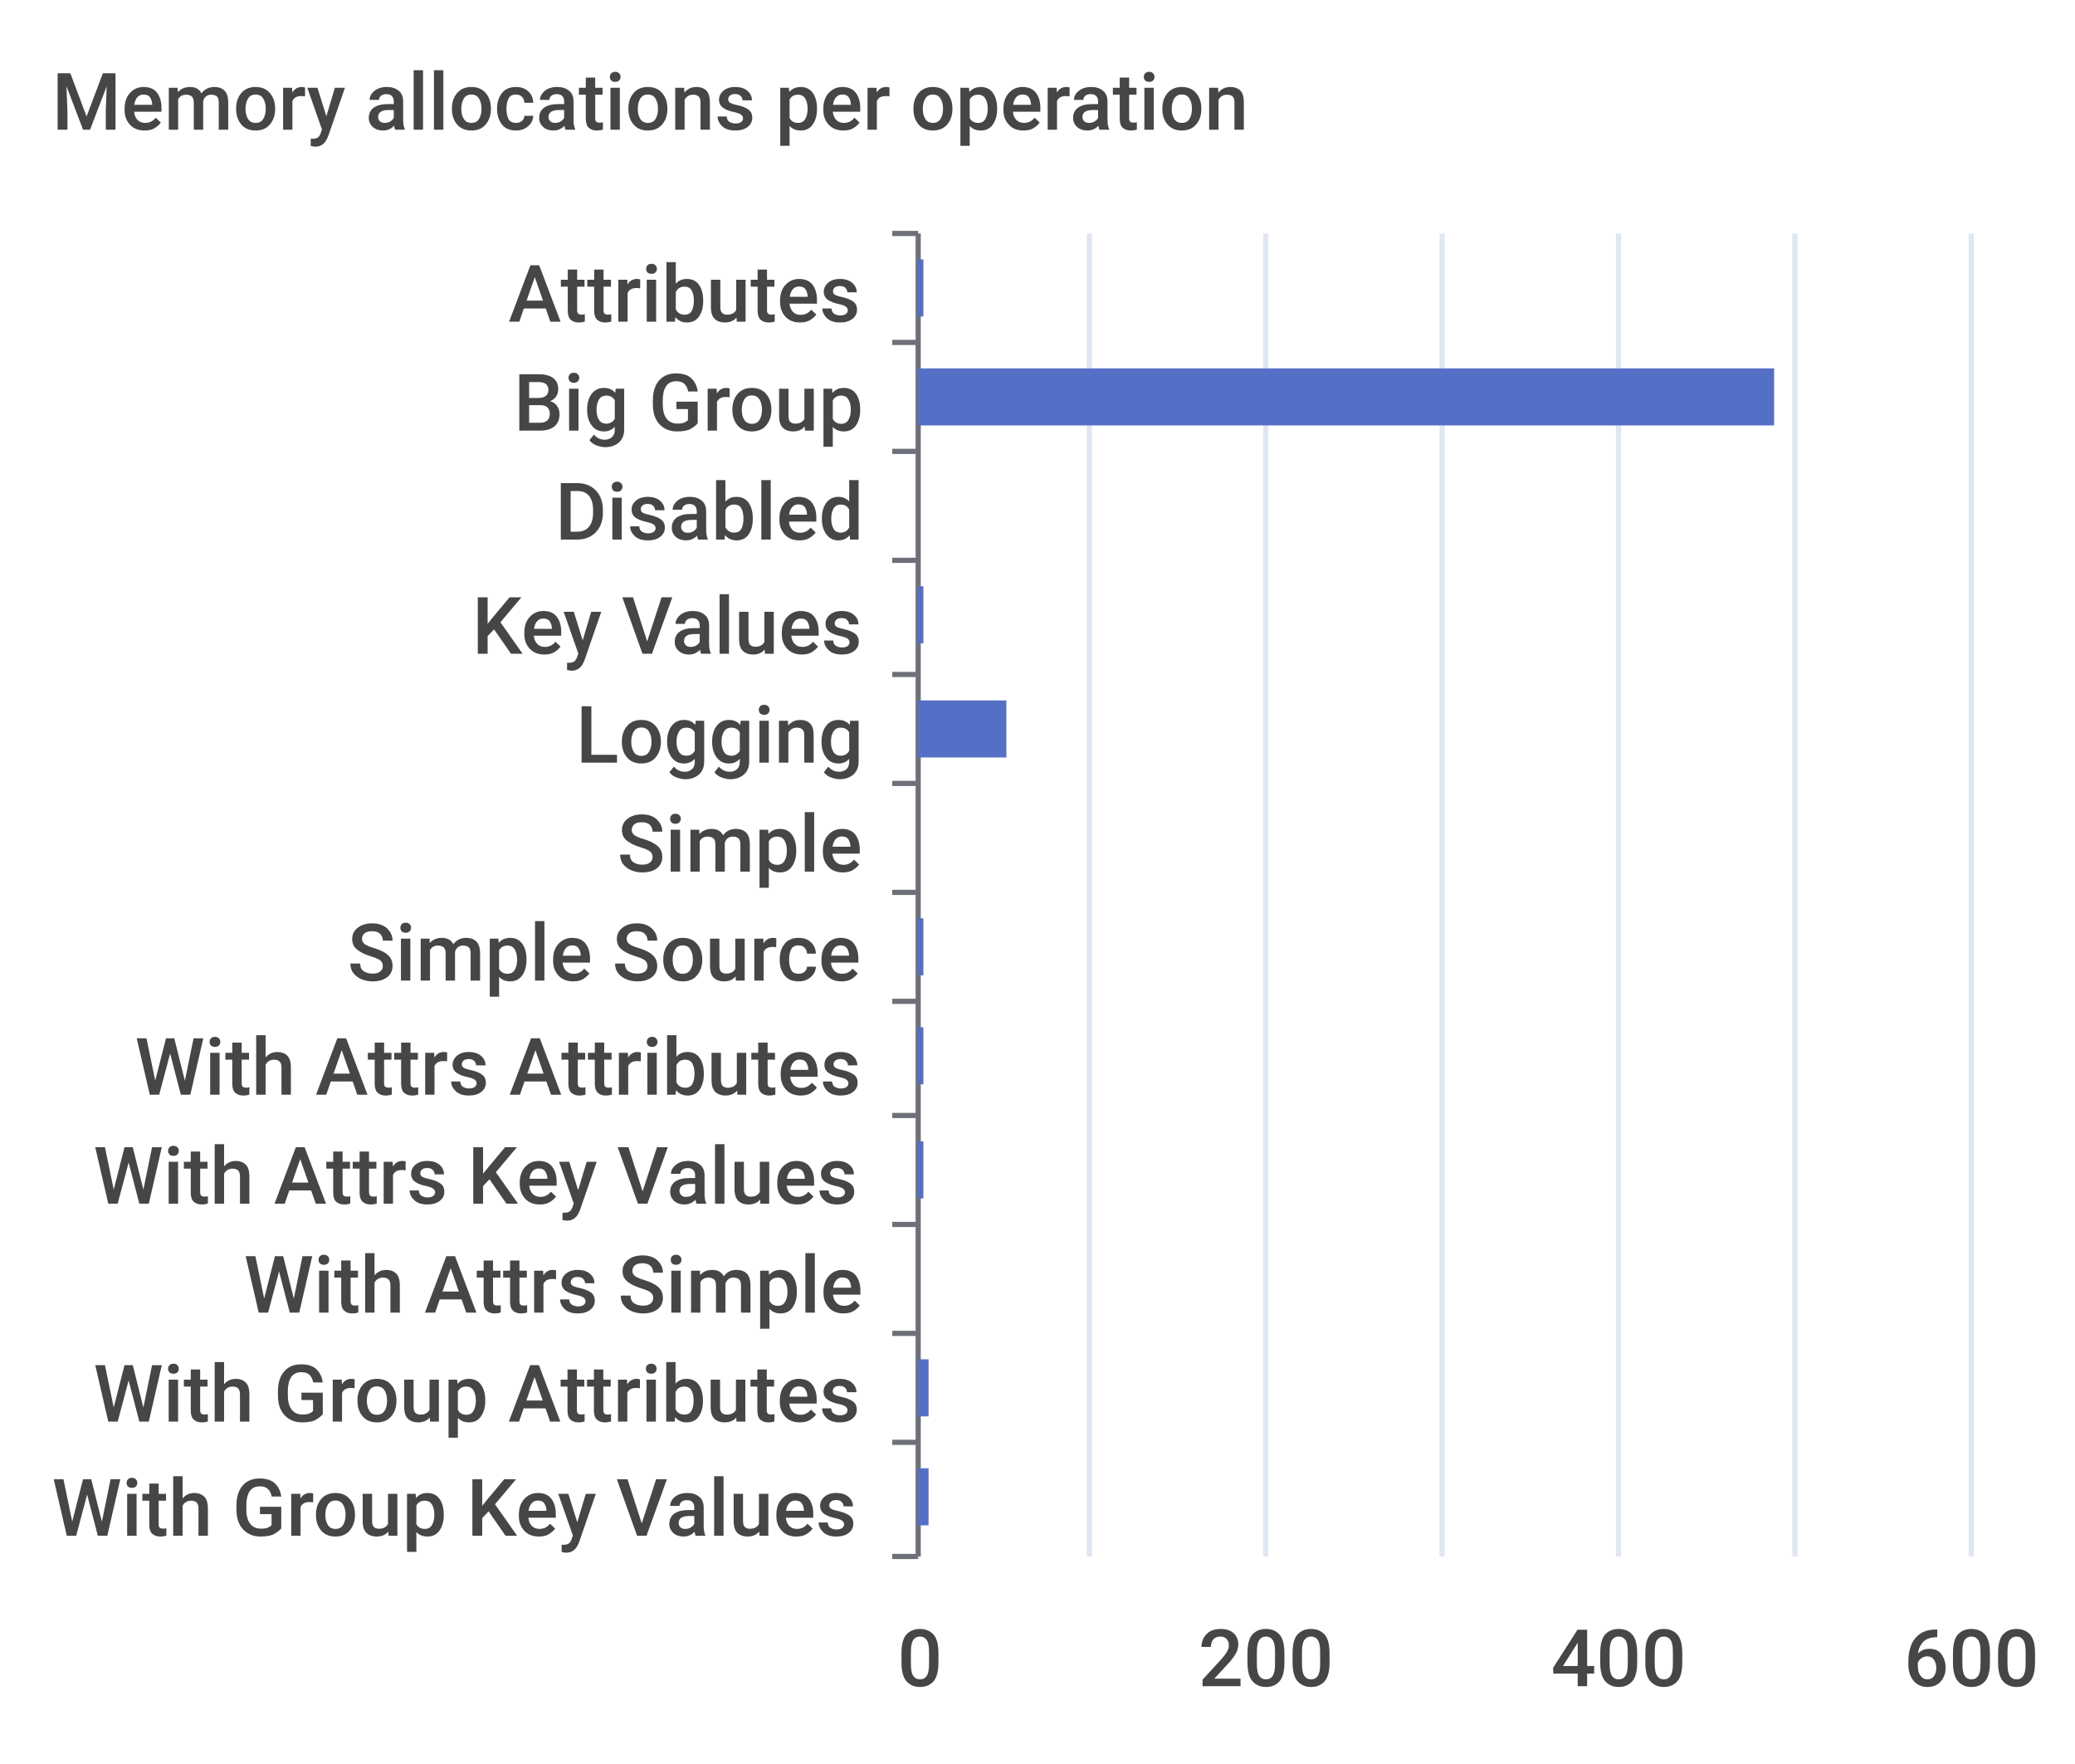
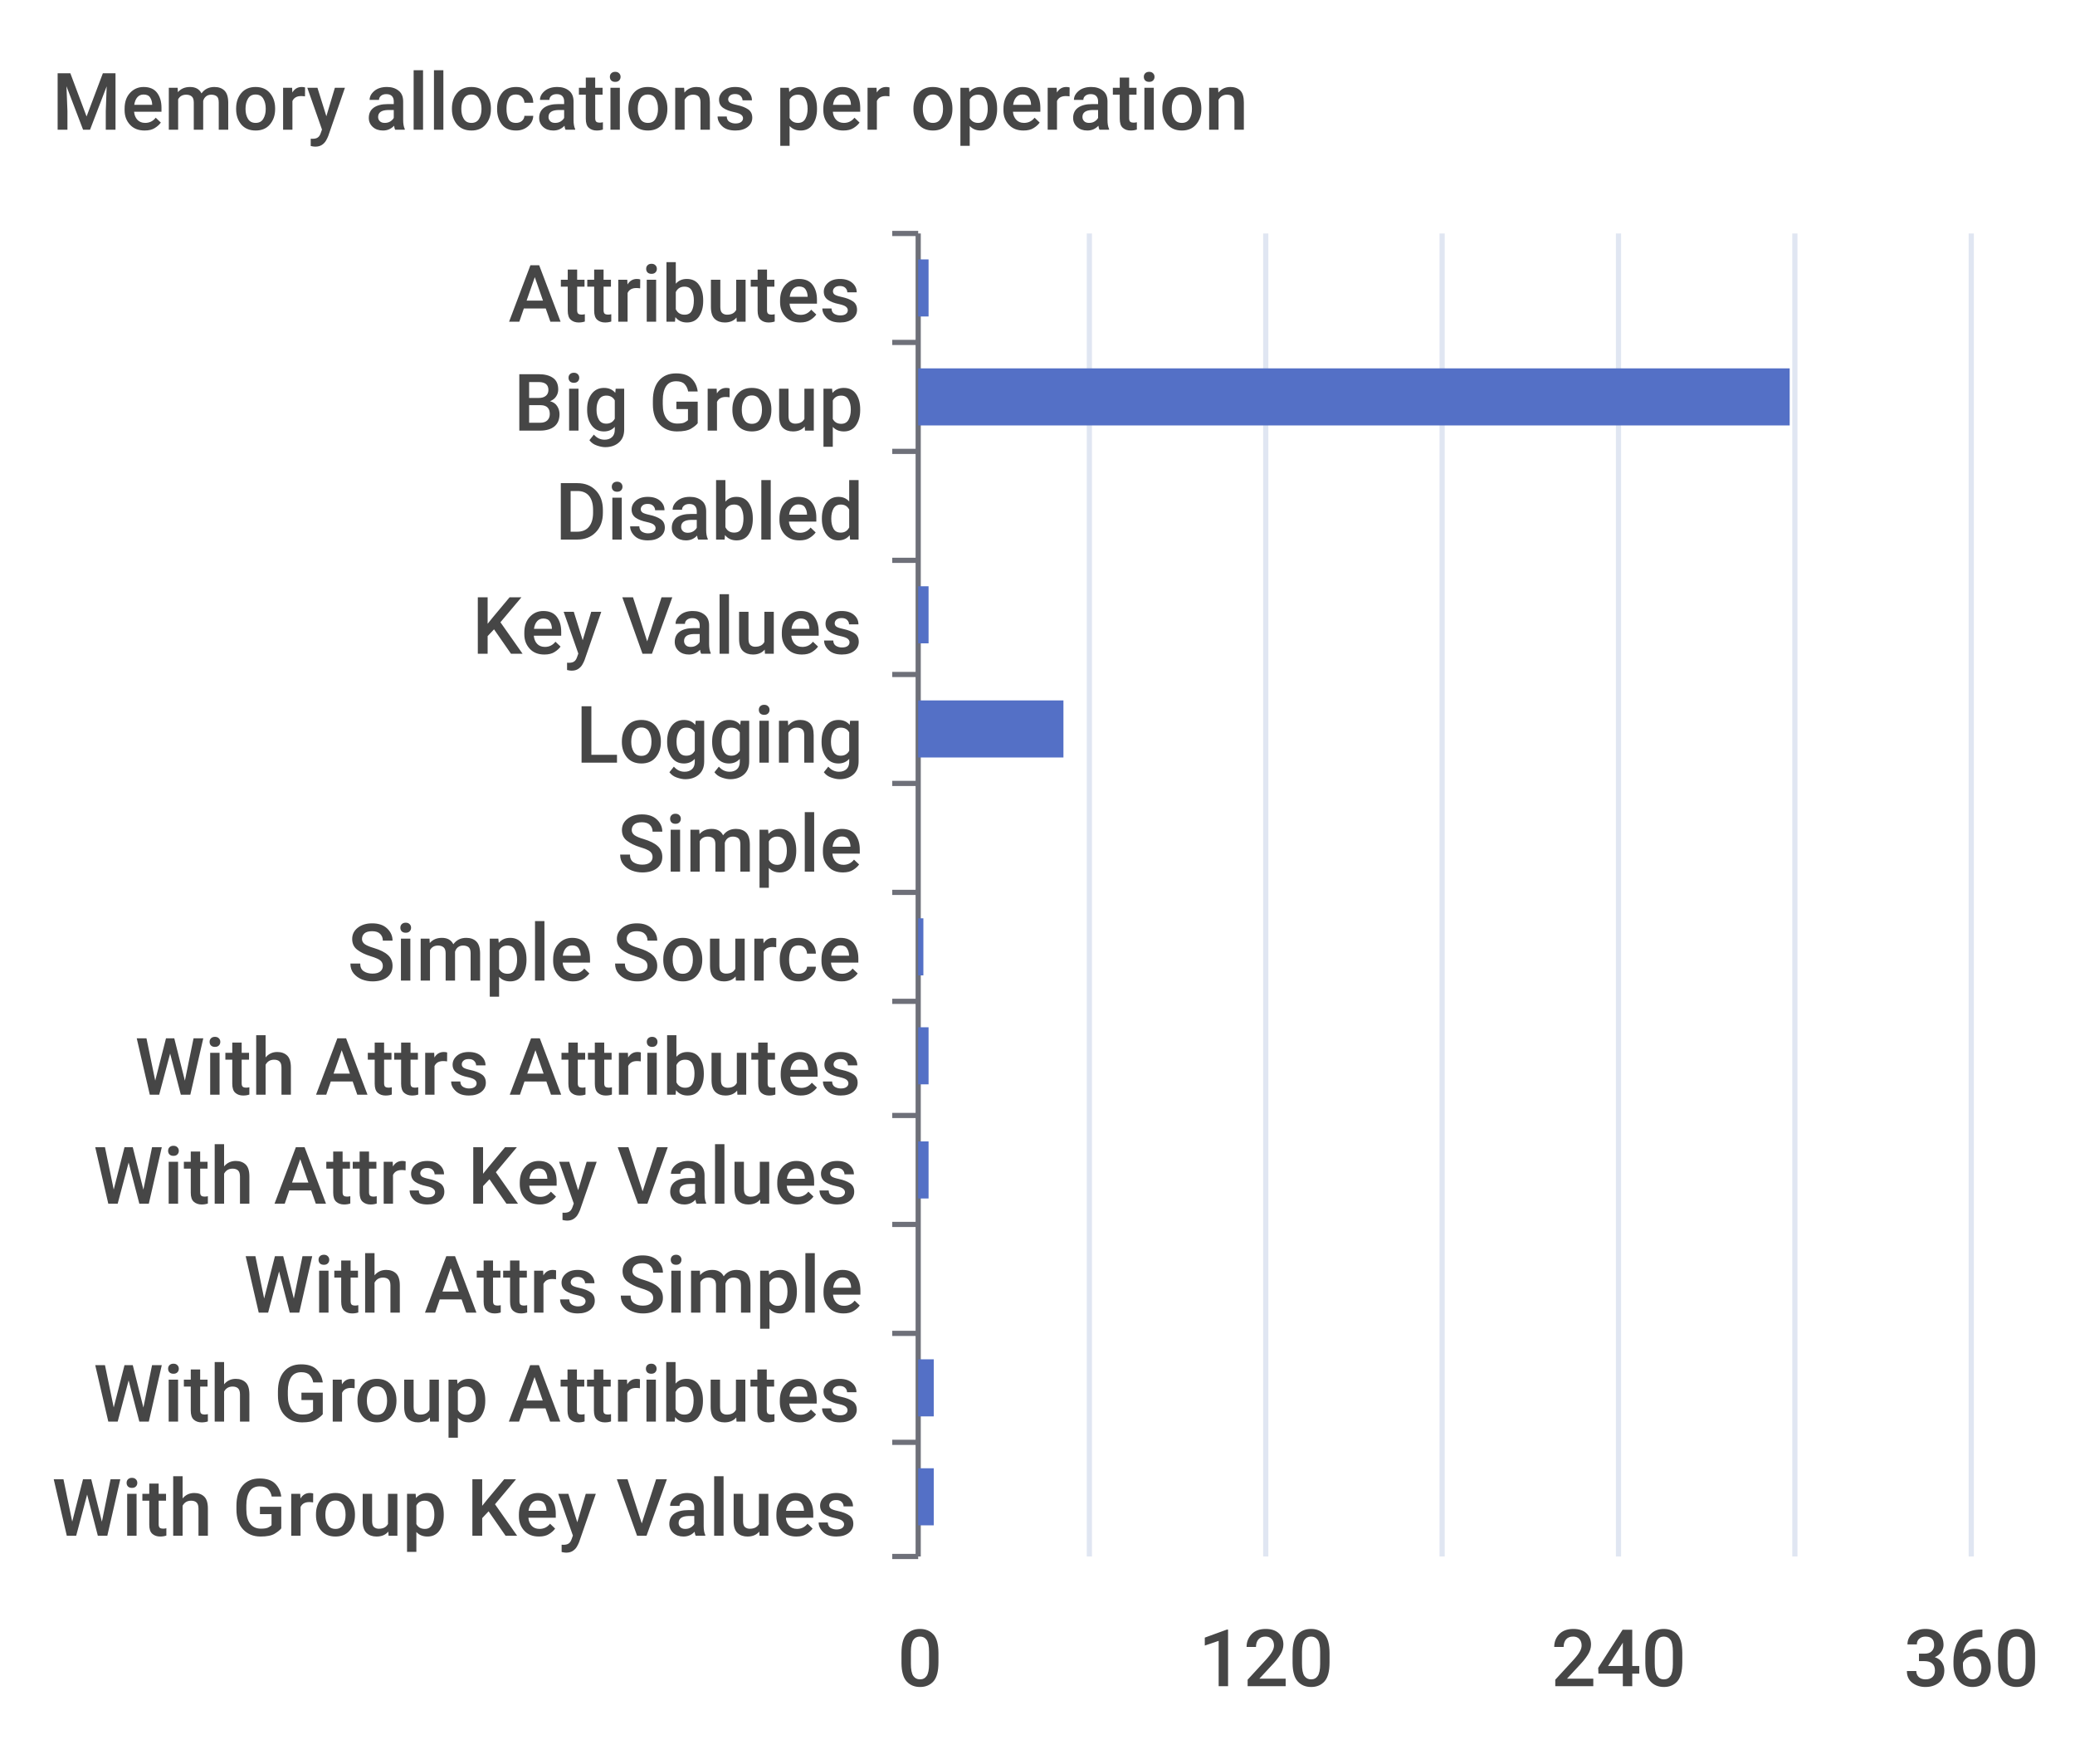
<svg xmlns="http://www.w3.org/2000/svg" width="400" height="340">\n<path d="M 0 0 L 400 0 L 400 340 L 0 340 L 0 0" style="stroke-width:0;stroke:none;fill:rgba(255,255,255,1.0)" />
  <text x="10" y="25" style="stroke-width:0;stroke:none;fill:rgba(70,70,70,1.0);font-size:15.3px;font-family:'Roboto Medium',sans-serif">Memory allocations per operation</text>
  <path d="M 172 45 L 177 45" style="stroke-width:1;stroke:rgba(110,112,121,1.0);fill:none" />
  <path d="M 172 66 L 177 66" style="stroke-width:1;stroke:rgba(110,112,121,1.0);fill:none" />
  <path d="M 172 87 L 177 87" style="stroke-width:1;stroke:rgba(110,112,121,1.0);fill:none" />
  <path d="M 172 108 L 177 108" style="stroke-width:1;stroke:rgba(110,112,121,1.0);fill:none" />
  <path d="M 172 130 L 177 130" style="stroke-width:1;stroke:rgba(110,112,121,1.0);fill:none" />
  <path d="M 172 151 L 177 151" style="stroke-width:1;stroke:rgba(110,112,121,1.0);fill:none" />
  <path d="M 172 172 L 177 172" style="stroke-width:1;stroke:rgba(110,112,121,1.0);fill:none" />
  <path d="M 172 193 L 177 193" style="stroke-width:1;stroke:rgba(110,112,121,1.0);fill:none" />
  <path d="M 172 215 L 177 215" style="stroke-width:1;stroke:rgba(110,112,121,1.0);fill:none" />
  <path d="M 172 236 L 177 236" style="stroke-width:1;stroke:rgba(110,112,121,1.0);fill:none" />
  <path d="M 172 257 L 177 257" style="stroke-width:1;stroke:rgba(110,112,121,1.0);fill:none" />
  <path d="M 172 278 L 177 278" style="stroke-width:1;stroke:rgba(110,112,121,1.0);fill:none" />
  <path d="M 172 300 L 177 300" style="stroke-width:1;stroke:rgba(110,112,121,1.0);fill:none" />
  <path d="M 177 45 L 177 300" style="stroke-width:1;stroke:rgba(110,112,121,1.0);fill:none" />
  <text x="98" y="62" style="stroke-width:0;stroke:none;fill:rgba(70,70,70,1.0);font-size:15.3px;font-family:'Roboto Medium',sans-serif">Attributes</text>
  <text x="99" y="83" style="stroke-width:0;stroke:none;fill:rgba(70,70,70,1.0);font-size:15.3px;font-family:'Roboto Medium',sans-serif">Big Group</text>
  <text x="107" y="104" style="stroke-width:0;stroke:none;fill:rgba(70,70,70,1.0);font-size:15.3px;font-family:'Roboto Medium',sans-serif">Disabled</text>
  <text x="91" y="126" style="stroke-width:0;stroke:none;fill:rgba(70,70,70,1.0);font-size:15.3px;font-family:'Roboto Medium',sans-serif">Key Values</text>
  <text x="111" y="147" style="stroke-width:0;stroke:none;fill:rgba(70,70,70,1.0);font-size:15.3px;font-family:'Roboto Medium',sans-serif">Logging</text>
  <text x="119" y="168" style="stroke-width:0;stroke:none;fill:rgba(70,70,70,1.0);font-size:15.3px;font-family:'Roboto Medium',sans-serif">Simple</text>
  <text x="67" y="189" style="stroke-width:0;stroke:none;fill:rgba(70,70,70,1.0);font-size:15.3px;font-family:'Roboto Medium',sans-serif">Simple Source</text>
  <text x="26" y="211" style="stroke-width:0;stroke:none;fill:rgba(70,70,70,1.0);font-size:15.3px;font-family:'Roboto Medium',sans-serif">With Attrs Attributes</text>
  <text x="18" y="232" style="stroke-width:0;stroke:none;fill:rgba(70,70,70,1.0);font-size:15.3px;font-family:'Roboto Medium',sans-serif">With Attrs Key Values</text>
  <text x="47" y="253" style="stroke-width:0;stroke:none;fill:rgba(70,70,70,1.0);font-size:15.3px;font-family:'Roboto Medium',sans-serif">With Attrs Simple</text>
  <text x="18" y="274" style="stroke-width:0;stroke:none;fill:rgba(70,70,70,1.0);font-size:15.3px;font-family:'Roboto Medium',sans-serif">With Group Attributes</text>
  <text x="10" y="296" style="stroke-width:0;stroke:none;fill:rgba(70,70,70,1.0);font-size:15.3px;font-family:'Roboto Medium',sans-serif">With Group Key Values</text>
  <text x="173" y="325" style="stroke-width:0;stroke:none;fill:rgba(70,70,70,1.0);font-size:15.3px;font-family:'Roboto Medium',sans-serif">0</text>
-   <text x="231" y="325" style="stroke-width:0;stroke:none;fill:rgba(70,70,70,1.0);font-size:15.3px;font-family:'Roboto Medium',sans-serif">200</text>
-   <text x="299" y="325" style="stroke-width:0;stroke:none;fill:rgba(70,70,70,1.0);font-size:15.3px;font-family:'Roboto Medium',sans-serif">400</text>
-   <text x="367" y="325" style="stroke-width:0;stroke:none;fill:rgba(70,70,70,1.0);font-size:15.3px;font-family:'Roboto Medium',sans-serif">600</text>
+   <text x="231" y="325" style="stroke-width:0;stroke:none;fill:rgba(70,70,70,1.0);font-size:15.3px;font-family:'Roboto Medium',sans-serif">120</text>
+   <text x="299" y="325" style="stroke-width:0;stroke:none;fill:rgba(70,70,70,1.0);font-size:15.3px;font-family:'Roboto Medium',sans-serif">240</text>
+   <text x="367" y="325" style="stroke-width:0;stroke:none;fill:rgba(70,70,70,1.0);font-size:15.3px;font-family:'Roboto Medium',sans-serif">360</text>
  <path d="M 210 45 L 210 300" style="stroke-width:1;stroke:rgba(224,230,242,1.0);fill:none" />
  <path d="M 244 45 L 244 300" style="stroke-width:1;stroke:rgba(224,230,242,1.0);fill:none" />
  <path d="M 278 45 L 278 300" style="stroke-width:1;stroke:rgba(224,230,242,1.0);fill:none" />
  <path d="M 312 45 L 312 300" style="stroke-width:1;stroke:rgba(224,230,242,1.0);fill:none" />
  <path d="M 346 45 L 346 300" style="stroke-width:1;stroke:rgba(224,230,242,1.0);fill:none" />
  <path d="M 380 45 L 380 300" style="stroke-width:1;stroke:rgba(224,230,242,1.0);fill:none" />
-   <path d="M 177 283 L 179 283 L 179 294 L 177 294 L 177 283" style="stroke-width:0;stroke:none;fill:rgba(84,112,198,1.0)" />
-   <path d="M 177 262 L 179 262 L 179 273 L 177 273 L 177 262" style="stroke-width:0;stroke:none;fill:rgba(84,112,198,1.0)" />
+   <path d="M 177 283 L 180 283 L 180 294 L 177 294 L 177 283" style="stroke-width:0;stroke:none;fill:rgba(84,112,198,1.0)" />
+   <path d="M 177 262 L 180 262 L 180 273 L 177 273 L 177 262" style="stroke-width:0;stroke:none;fill:rgba(84,112,198,1.0)" />
  <path d="M 177 241 L 177 241 L 177 252 L 177 252 L 177 241" style="stroke-width:0;stroke:none;fill:rgba(84,112,198,1.0)" />
-   <path d="M 177 220 L 178 220 L 178 231 L 177 231 L 177 220" style="stroke-width:0;stroke:none;fill:rgba(84,112,198,1.0)" />
-   <path d="M 177 198 L 178 198 L 178 209 L 177 209 L 177 198" style="stroke-width:0;stroke:none;fill:rgba(84,112,198,1.0)" />
+   <path d="M 177 220 L 179 220 L 179 231 L 177 231 L 177 220" style="stroke-width:0;stroke:none;fill:rgba(84,112,198,1.0)" />
+   <path d="M 177 198 L 179 198 L 179 209 L 177 209 L 177 198" style="stroke-width:0;stroke:none;fill:rgba(84,112,198,1.0)" />
  <path d="M 177 177 L 178 177 L 178 188 L 177 188 L 177 177" style="stroke-width:0;stroke:none;fill:rgba(84,112,198,1.0)" />
  <path d="M 177 156 L 177 156 L 177 167 L 177 167 L 177 156" style="stroke-width:0;stroke:none;fill:rgba(84,112,198,1.0)" />
-   <path d="M 177 135 L 194 135 L 194 146 L 177 146 L 177 135" style="stroke-width:0;stroke:none;fill:rgba(84,112,198,1.0)" />
-   <path d="M 177 113 L 178 113 L 178 124 L 177 124 L 177 113" style="stroke-width:0;stroke:none;fill:rgba(84,112,198,1.0)" />
+   <path d="M 177 135 L 205 135 L 205 146 L 177 146 L 177 135" style="stroke-width:0;stroke:none;fill:rgba(84,112,198,1.0)" />
+   <path d="M 177 113 L 179 113 L 179 124 L 177 124 L 177 113" style="stroke-width:0;stroke:none;fill:rgba(84,112,198,1.0)" />
  <path d="M 177 92 L 177 92 L 177 103 L 177 103 L 177 92" style="stroke-width:0;stroke:none;fill:rgba(84,112,198,1.0)" />
-   <path d="M 177 71 L 342 71 L 342 82 L 177 82 L 177 71" style="stroke-width:0;stroke:none;fill:rgba(84,112,198,1.0)" />
-   <path d="M 177 50 L 178 50 L 178 61 L 177 61 L 177 50" style="stroke-width:0;stroke:none;fill:rgba(84,112,198,1.0)" />
+   <path d="M 177 71 L 345 71 L 345 82 L 177 82 L 177 71" style="stroke-width:0;stroke:none;fill:rgba(84,112,198,1.0)" />
+   <path d="M 177 50 L 179 50 L 179 61 L 177 61 L 177 50" style="stroke-width:0;stroke:none;fill:rgba(84,112,198,1.0)" />
</svg>
